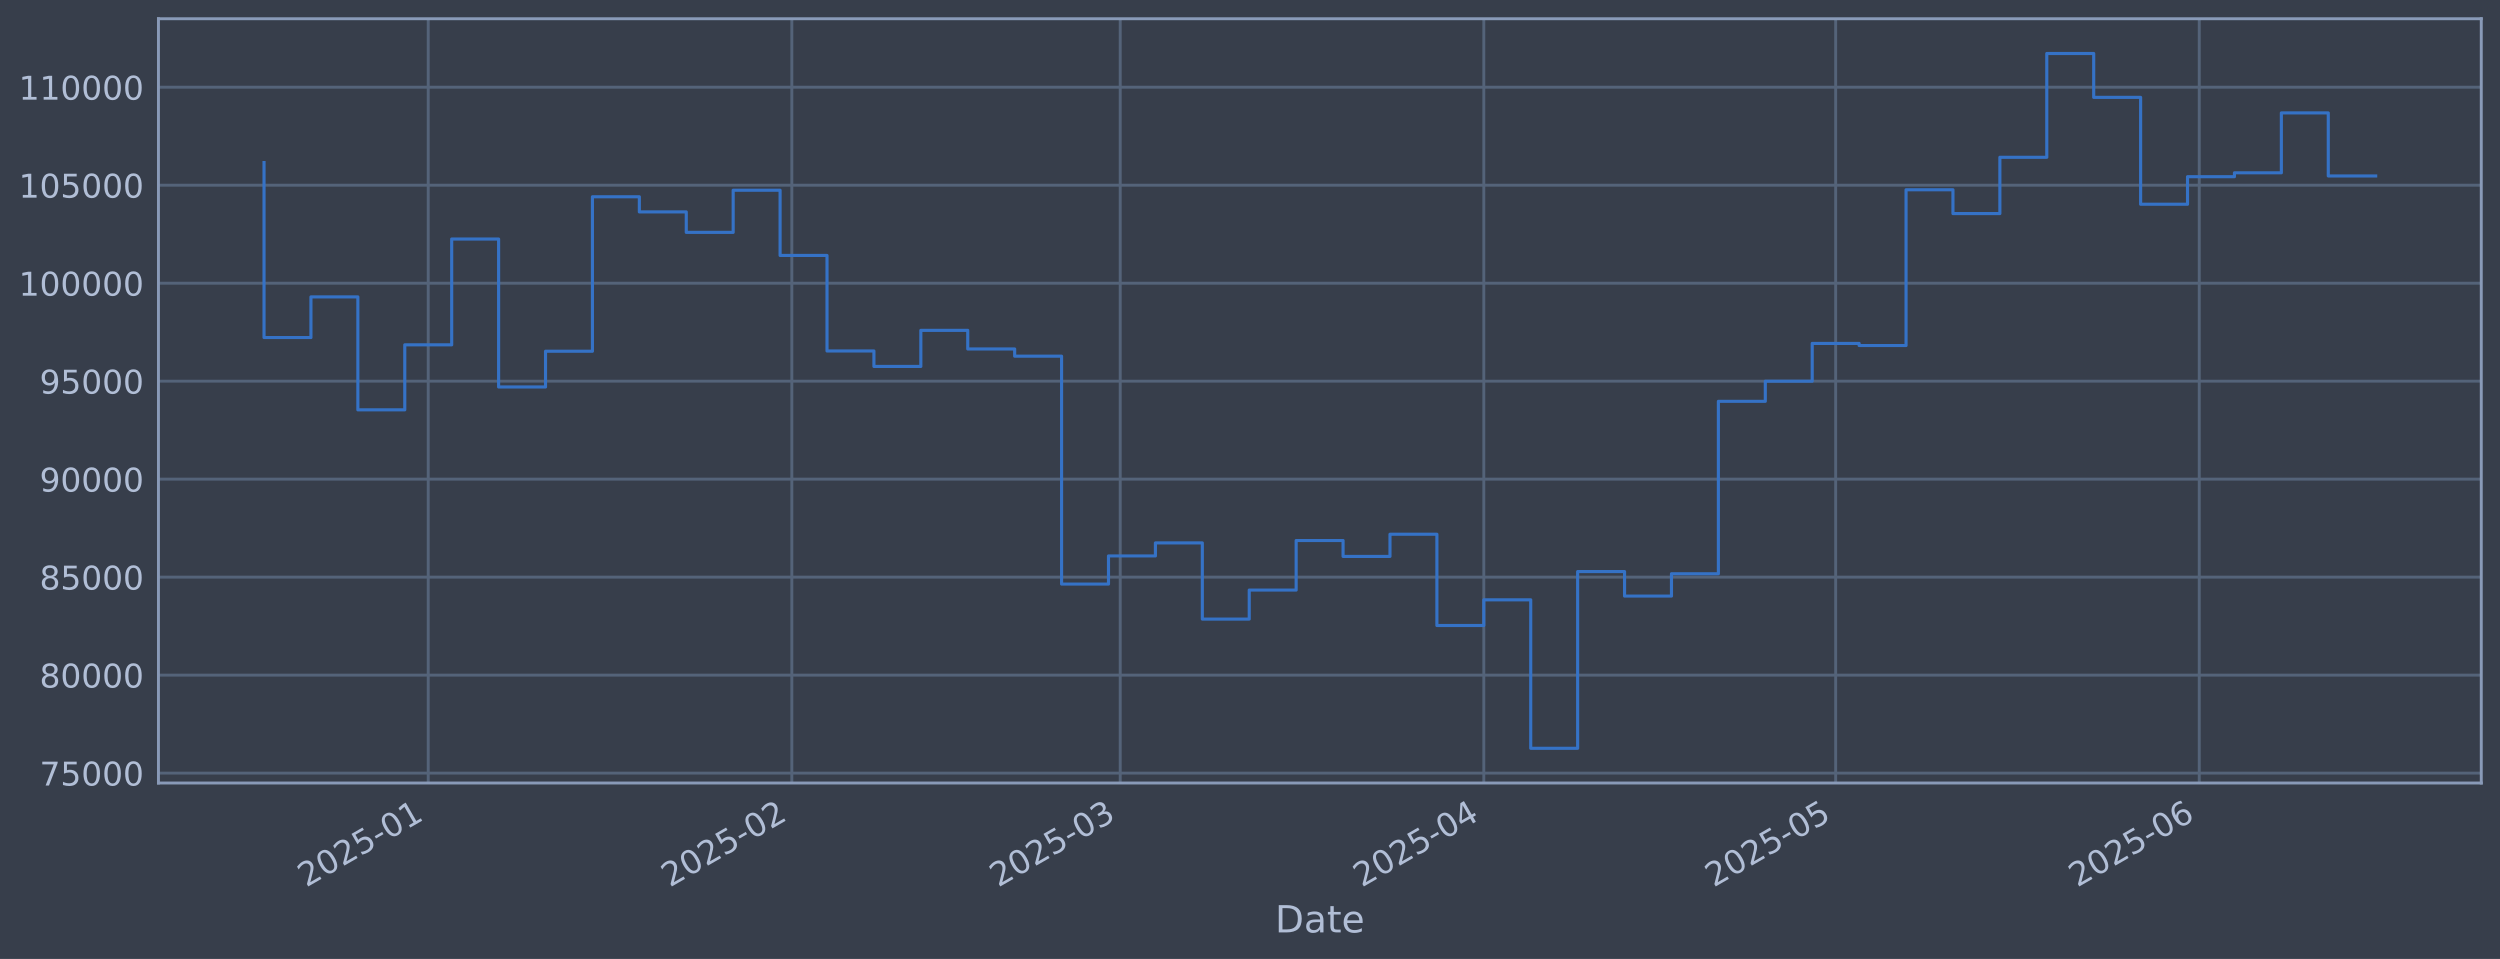
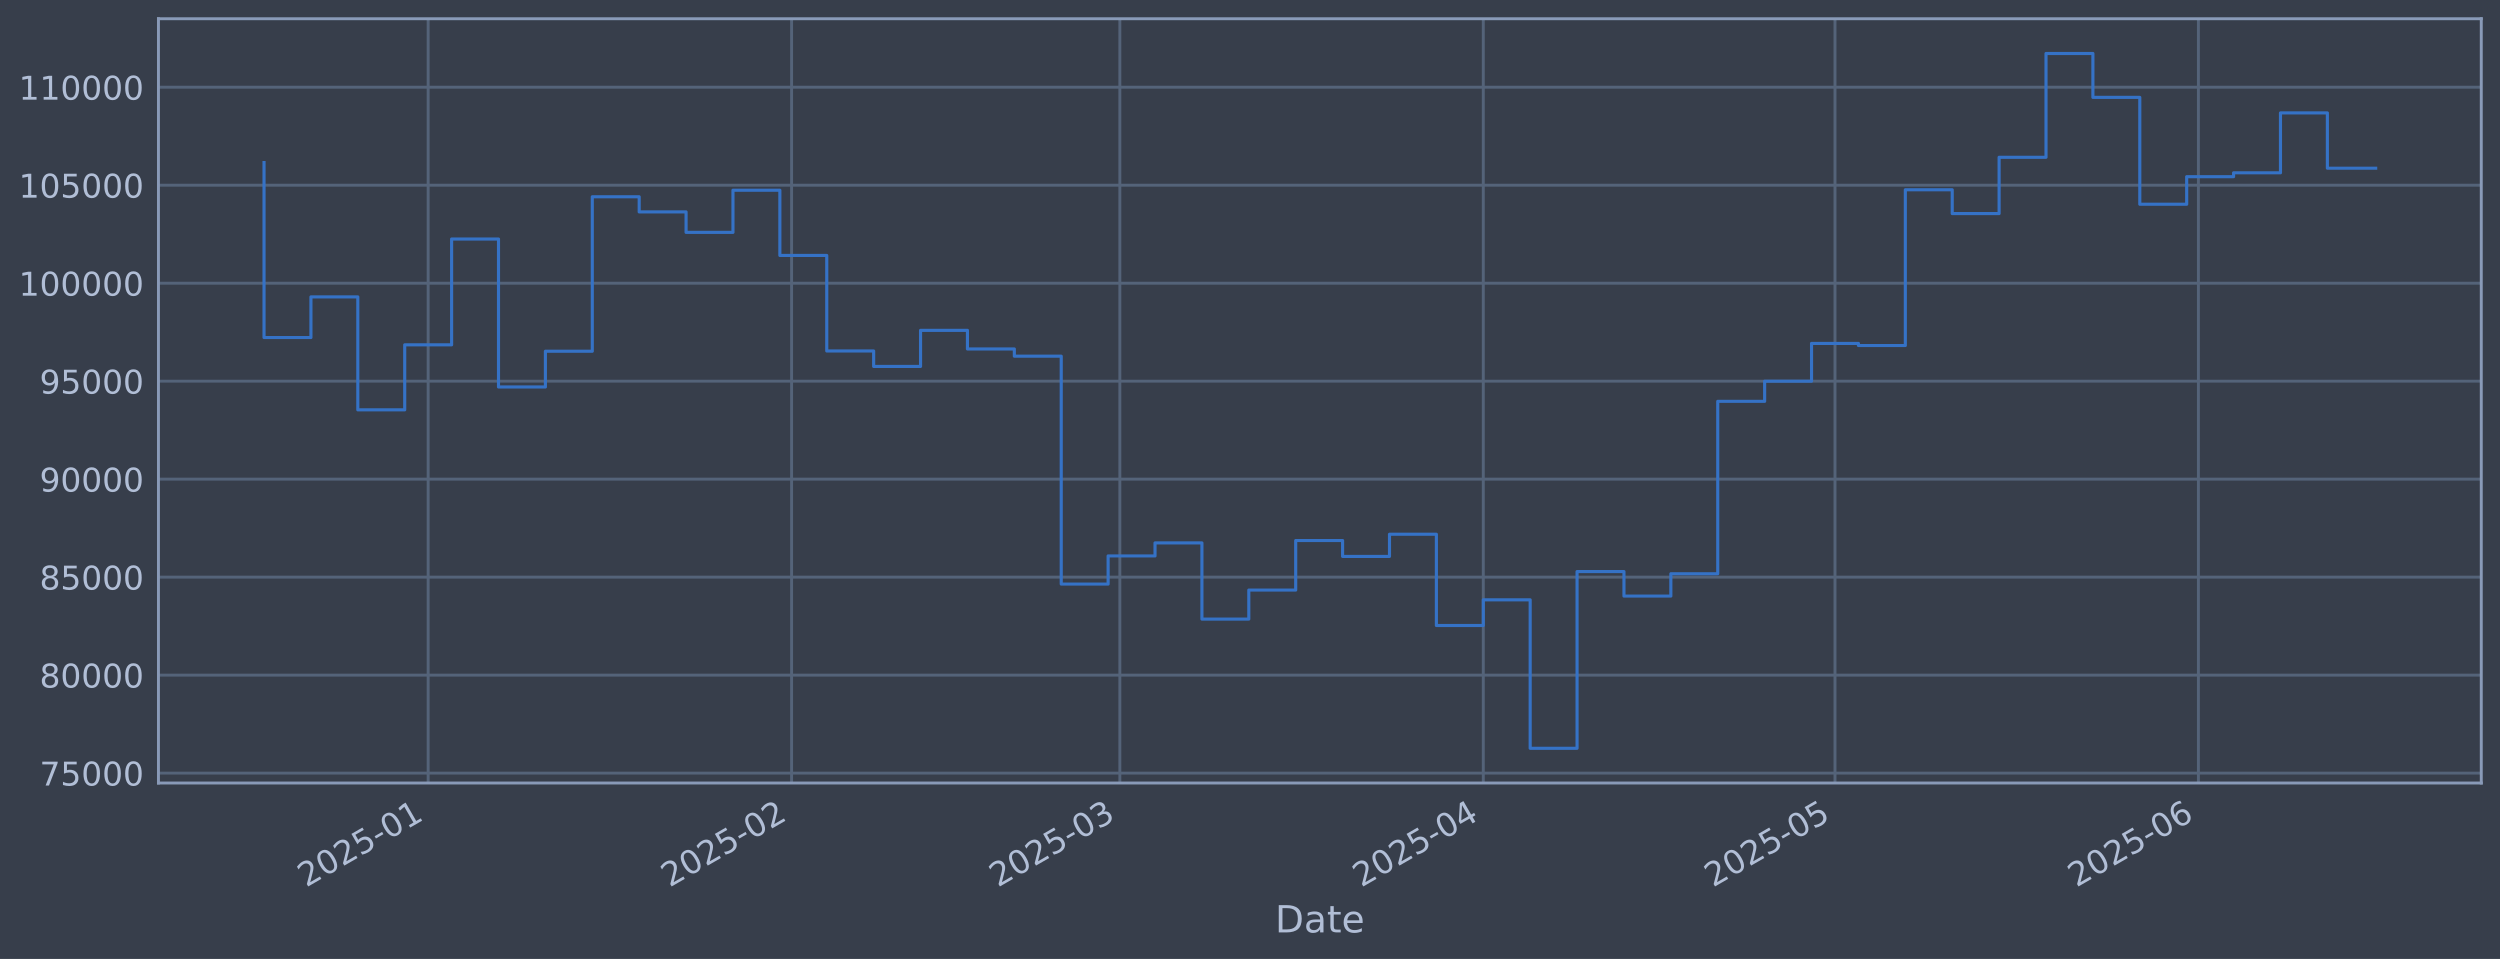
<svg xmlns="http://www.w3.org/2000/svg" xmlns:xlink="http://www.w3.org/1999/xlink" width="960.9pt" height="368.58pt" viewBox="0 0 960.9 368.58" version="1.1">
  <defs>
    <style type="text/css">*{stroke-linejoin: round; stroke-linecap: butt}</style>
  </defs>
  <g id="figure_1">
    <g id="patch_1">
      <path d="M 0 368.58  L 960.9 368.58  L 960.9 0  L 0 0  z " style="fill: #373e4b" />
    </g>
    <g id="axes_1">
      <g id="patch_2">
        <path d="M 60.901 300.96  L 953.701 300.96  L 953.701 7.2  L 60.901 7.2  z " style="fill: #373e4b" />
      </g>
      <g id="matplotlib.axis_1">
        <g id="xtick_1">
          <g id="line2d_1">
-             <path d="M 164.595 300.96  L 164.595 7.2  " clip-path="url(#pca2c58b0e7)" style="fill: none; stroke: #546379; stroke-width: 1.12; stroke-linecap: square" />
+             <path d="M 164.567 300.96  L 164.567 7.2  " clip-path="url(#p55aa55e7ac)" style="fill: none; stroke: #546379; stroke-width: 1.12; stroke-linecap: square" />
          </g>
          <g id="line2d_2" />
          <g id="text_1">
-             <g style="fill: #b1bed6" transform="translate(117.6915 341.1745) rotate(-30) scale(0.126 -0.126)">
+             <g style="fill: #b1bed6" transform="translate(117.6638 341.1745) rotate(-30) scale(0.126 -0.126)">
              <defs>
                <path id="DejaVuSans-32" d="M 1228 531  L 3431 531  L 3431 0  L 469 0  L 469 531  Q 828 903 1448 1529  Q 2069 2156 2228 2338  Q 2531 2678 2651 2914  Q 2772 3150 2772 3378  Q 2772 3750 2511 3984  Q 2250 4219 1831 4219  Q 1534 4219 1204 4116  Q 875 4013 500 3803  L 500 4441  Q 881 4594 1212 4672  Q 1544 4750 1819 4750  Q 2544 4750 2975 4387  Q 3406 4025 3406 3419  Q 3406 3131 3298 2873  Q 3191 2616 2906 2266  Q 2828 2175 2409 1742  Q 1991 1309 1228 531  z " transform="scale(0.015625)" />
                <path id="DejaVuSans-30" d="M 2034 4250  Q 1547 4250 1301 3770  Q 1056 3291 1056 2328  Q 1056 1369 1301 889  Q 1547 409 2034 409  Q 2525 409 2770 889  Q 3016 1369 3016 2328  Q 3016 3291 2770 3770  Q 2525 4250 2034 4250  z M 2034 4750  Q 2819 4750 3233 4129  Q 3647 3509 3647 2328  Q 3647 1150 3233 529  Q 2819 -91 2034 -91  Q 1250 -91 836 529  Q 422 1150 422 2328  Q 422 3509 836 4129  Q 1250 4750 2034 4750  z " transform="scale(0.015625)" />
                <path id="DejaVuSans-35" d="M 691 4666  L 3169 4666  L 3169 4134  L 1269 4134  L 1269 2991  Q 1406 3038 1543 3061  Q 1681 3084 1819 3084  Q 2600 3084 3056 2656  Q 3513 2228 3513 1497  Q 3513 744 3044 326  Q 2575 -91 1722 -91  Q 1428 -91 1123 -41  Q 819 9 494 109  L 494 744  Q 775 591 1075 516  Q 1375 441 1709 441  Q 2250 441 2565 725  Q 2881 1009 2881 1497  Q 2881 1984 2565 2268  Q 2250 2553 1709 2553  Q 1456 2553 1204 2497  Q 953 2441 691 2322  L 691 4666  z " transform="scale(0.015625)" />
                <path id="DejaVuSans-2d" d="M 313 2009  L 1997 2009  L 1997 1497  L 313 1497  L 313 2009  z " transform="scale(0.015625)" />
                <path id="DejaVuSans-31" d="M 794 531  L 1825 531  L 1825 4091  L 703 3866  L 703 4441  L 1819 4666  L 2450 4666  L 2450 531  L 3481 531  L 3481 0  L 794 0  L 794 531  z " transform="scale(0.015625)" />
              </defs>
              <use xlink:href="#DejaVuSans-32" />
              <use xlink:href="#DejaVuSans-30" transform="translate(63.62305 0)" />
              <use xlink:href="#DejaVuSans-32" transform="translate(127.2461 0)" />
              <use xlink:href="#DejaVuSans-35" transform="translate(190.8691 0)" />
              <use xlink:href="#DejaVuSans-2d" transform="translate(254.4922 0)" />
              <use xlink:href="#DejaVuSans-30" transform="translate(290.5762 0)" />
              <use xlink:href="#DejaVuSans-31" transform="translate(354.1992 0)" />
            </g>
          </g>
        </g>
        <g id="xtick_2">
          <g id="line2d_3">
-             <path d="M 304.344 300.96  L 304.344 7.2  " clip-path="url(#pca2c58b0e7)" style="fill: none; stroke: #546379; stroke-width: 1.12; stroke-linecap: square" />
+             <path d="M 304.255 300.96  L 304.255 7.2  " clip-path="url(#p55aa55e7ac)" style="fill: none; stroke: #546379; stroke-width: 1.12; stroke-linecap: square" />
          </g>
          <g id="line2d_4" />
          <g id="text_2">
-             <g style="fill: #b1bed6" transform="translate(257.4404 341.1745) rotate(-30) scale(0.126 -0.126)">
+             <g style="fill: #b1bed6" transform="translate(257.3515 341.1745) rotate(-30) scale(0.126 -0.126)">
              <use xlink:href="#DejaVuSans-32" />
              <use xlink:href="#DejaVuSans-30" transform="translate(63.62305 0)" />
              <use xlink:href="#DejaVuSans-32" transform="translate(127.2461 0)" />
              <use xlink:href="#DejaVuSans-35" transform="translate(190.8691 0)" />
              <use xlink:href="#DejaVuSans-2d" transform="translate(254.4922 0)" />
              <use xlink:href="#DejaVuSans-30" transform="translate(290.5762 0)" />
              <use xlink:href="#DejaVuSans-32" transform="translate(354.1992 0)" />
            </g>
          </g>
        </g>
        <g id="xtick_3">
          <g id="line2d_5">
-             <path d="M 430.568 300.96  L 430.568 7.2  " clip-path="url(#pca2c58b0e7)" style="fill: none; stroke: #546379; stroke-width: 1.12; stroke-linecap: square" />
+             <path d="M 430.424 300.96  L 430.424 7.2  " clip-path="url(#p55aa55e7ac)" style="fill: none; stroke: #546379; stroke-width: 1.12; stroke-linecap: square" />
          </g>
          <g id="line2d_6" />
          <g id="text_3">
-             <g style="fill: #b1bed6" transform="translate(383.6652 341.1745) rotate(-30) scale(0.126 -0.126)">
+             <g style="fill: #b1bed6" transform="translate(383.521 341.1745) rotate(-30) scale(0.126 -0.126)">
              <defs>
                <path id="DejaVuSans-33" d="M 2597 2516  Q 3050 2419 3304 2112  Q 3559 1806 3559 1356  Q 3559 666 3084 287  Q 2609 -91 1734 -91  Q 1441 -91 1130 -33  Q 819 25 488 141  L 488 750  Q 750 597 1062 519  Q 1375 441 1716 441  Q 2309 441 2620 675  Q 2931 909 2931 1356  Q 2931 1769 2642 2001  Q 2353 2234 1838 2234  L 1294 2234  L 1294 2753  L 1863 2753  Q 2328 2753 2575 2939  Q 2822 3125 2822 3475  Q 2822 3834 2567 4026  Q 2313 4219 1838 4219  Q 1578 4219 1281 4162  Q 984 4106 628 3988  L 628 4550  Q 988 4650 1302 4700  Q 1616 4750 1894 4750  Q 2613 4750 3031 4423  Q 3450 4097 3450 3541  Q 3450 3153 3228 2886  Q 3006 2619 2597 2516  z " transform="scale(0.015625)" />
              </defs>
              <use xlink:href="#DejaVuSans-32" />
              <use xlink:href="#DejaVuSans-30" transform="translate(63.62305 0)" />
              <use xlink:href="#DejaVuSans-32" transform="translate(127.2461 0)" />
              <use xlink:href="#DejaVuSans-35" transform="translate(190.8691 0)" />
              <use xlink:href="#DejaVuSans-2d" transform="translate(254.4922 0)" />
              <use xlink:href="#DejaVuSans-30" transform="translate(290.5762 0)" />
              <use xlink:href="#DejaVuSans-33" transform="translate(354.1992 0)" />
            </g>
          </g>
        </g>
        <g id="xtick_4">
          <g id="line2d_7">
-             <path d="M 570.317 300.96  L 570.317 7.2  " clip-path="url(#pca2c58b0e7)" style="fill: none; stroke: #546379; stroke-width: 1.12; stroke-linecap: square" />
+             <path d="M 570.112 300.96  L 570.112 7.2  " clip-path="url(#p55aa55e7ac)" style="fill: none; stroke: #546379; stroke-width: 1.12; stroke-linecap: square" />
          </g>
          <g id="line2d_8" />
          <g id="text_4">
-             <g style="fill: #b1bed6" transform="translate(523.4141 341.1745) rotate(-30) scale(0.126 -0.126)">
+             <g style="fill: #b1bed6" transform="translate(523.2087 341.1745) rotate(-30) scale(0.126 -0.126)">
              <defs>
                <path id="DejaVuSans-34" d="M 2419 4116  L 825 1625  L 2419 1625  L 2419 4116  z M 2253 4666  L 3047 4666  L 3047 1625  L 3713 1625  L 3713 1100  L 3047 1100  L 3047 0  L 2419 0  L 2419 1100  L 313 1100  L 313 1709  L 2253 4666  z " transform="scale(0.015625)" />
              </defs>
              <use xlink:href="#DejaVuSans-32" />
              <use xlink:href="#DejaVuSans-30" transform="translate(63.62305 0)" />
              <use xlink:href="#DejaVuSans-32" transform="translate(127.2461 0)" />
              <use xlink:href="#DejaVuSans-35" transform="translate(190.8691 0)" />
              <use xlink:href="#DejaVuSans-2d" transform="translate(254.4922 0)" />
              <use xlink:href="#DejaVuSans-30" transform="translate(290.5762 0)" />
              <use xlink:href="#DejaVuSans-34" transform="translate(354.1992 0)" />
            </g>
          </g>
        </g>
        <g id="xtick_5">
          <g id="line2d_9">
-             <path d="M 705.558 300.96  L 705.558 7.2  " clip-path="url(#pca2c58b0e7)" style="fill: none; stroke: #546379; stroke-width: 1.12; stroke-linecap: square" />
+             <path d="M 705.294 300.96  L 705.294 7.2  " clip-path="url(#p55aa55e7ac)" style="fill: none; stroke: #546379; stroke-width: 1.12; stroke-linecap: square" />
          </g>
          <g id="line2d_10" />
          <g id="text_5">
-             <g style="fill: #b1bed6" transform="translate(658.655 341.1745) rotate(-30) scale(0.126 -0.126)">
+             <g style="fill: #b1bed6" transform="translate(658.3903 341.1745) rotate(-30) scale(0.126 -0.126)">
              <use xlink:href="#DejaVuSans-32" />
              <use xlink:href="#DejaVuSans-30" transform="translate(63.62305 0)" />
              <use xlink:href="#DejaVuSans-32" transform="translate(127.2461 0)" />
              <use xlink:href="#DejaVuSans-35" transform="translate(190.8691 0)" />
              <use xlink:href="#DejaVuSans-2d" transform="translate(254.4922 0)" />
              <use xlink:href="#DejaVuSans-30" transform="translate(290.5762 0)" />
              <use xlink:href="#DejaVuSans-35" transform="translate(354.1992 0)" />
            </g>
          </g>
        </g>
        <g id="xtick_6">
          <g id="line2d_11">
-             <path d="M 845.307 300.96  L 845.307 7.2  " clip-path="url(#pca2c58b0e7)" style="fill: none; stroke: #546379; stroke-width: 1.12; stroke-linecap: square" />
+             <path d="M 844.981 300.96  L 844.981 7.2  " clip-path="url(#p55aa55e7ac)" style="fill: none; stroke: #546379; stroke-width: 1.12; stroke-linecap: square" />
          </g>
          <g id="line2d_12" />
          <g id="text_6">
-             <g style="fill: #b1bed6" transform="translate(798.404 341.1745) rotate(-30) scale(0.126 -0.126)">
+             <g style="fill: #b1bed6" transform="translate(798.078 341.1745) rotate(-30) scale(0.126 -0.126)">
              <defs>
                <path id="DejaVuSans-36" d="M 2113 2584  Q 1688 2584 1439 2293  Q 1191 2003 1191 1497  Q 1191 994 1439 701  Q 1688 409 2113 409  Q 2538 409 2786 701  Q 3034 994 3034 1497  Q 3034 2003 2786 2293  Q 2538 2584 2113 2584  z M 3366 4563  L 3366 3988  Q 3128 4100 2886 4159  Q 2644 4219 2406 4219  Q 1781 4219 1451 3797  Q 1122 3375 1075 2522  Q 1259 2794 1537 2939  Q 1816 3084 2150 3084  Q 2853 3084 3261 2657  Q 3669 2231 3669 1497  Q 3669 778 3244 343  Q 2819 -91 2113 -91  Q 1303 -91 875 529  Q 447 1150 447 2328  Q 447 3434 972 4092  Q 1497 4750 2381 4750  Q 2619 4750 2861 4703  Q 3103 4656 3366 4563  z " transform="scale(0.015625)" />
              </defs>
              <use xlink:href="#DejaVuSans-32" />
              <use xlink:href="#DejaVuSans-30" transform="translate(63.62305 0)" />
              <use xlink:href="#DejaVuSans-32" transform="translate(127.2461 0)" />
              <use xlink:href="#DejaVuSans-35" transform="translate(190.8691 0)" />
              <use xlink:href="#DejaVuSans-2d" transform="translate(254.4922 0)" />
              <use xlink:href="#DejaVuSans-30" transform="translate(290.5762 0)" />
              <use xlink:href="#DejaVuSans-36" transform="translate(354.1992 0)" />
            </g>
          </g>
        </g>
        <g id="text_7">
          <g style="fill: #b1bed6" transform="translate(490.0914 358.3856) scale(0.144 -0.144)">
            <defs>
              <path id="DejaVuSans-44" d="M 1259 4147  L 1259 519  L 2022 519  Q 2988 519 3436 956  Q 3884 1394 3884 2338  Q 3884 3275 3436 3711  Q 2988 4147 2022 4147  L 1259 4147  z M 628 4666  L 1925 4666  Q 3281 4666 3915 4102  Q 4550 3538 4550 2338  Q 4550 1131 3912 565  Q 3275 0 1925 0  L 628 0  L 628 4666  z " transform="scale(0.015625)" />
              <path id="DejaVuSans-61" d="M 2194 1759  Q 1497 1759 1228 1600  Q 959 1441 959 1056  Q 959 750 1161 570  Q 1363 391 1709 391  Q 2188 391 2477 730  Q 2766 1069 2766 1631  L 2766 1759  L 2194 1759  z M 3341 1997  L 3341 0  L 2766 0  L 2766 531  Q 2569 213 2275 61  Q 1981 -91 1556 -91  Q 1019 -91 701 211  Q 384 513 384 1019  Q 384 1609 779 1909  Q 1175 2209 1959 2209  L 2766 2209  L 2766 2266  Q 2766 2663 2505 2880  Q 2244 3097 1772 3097  Q 1472 3097 1187 3025  Q 903 2953 641 2809  L 641 3341  Q 956 3463 1253 3523  Q 1550 3584 1831 3584  Q 2591 3584 2966 3190  Q 3341 2797 3341 1997  z " transform="scale(0.015625)" />
              <path id="DejaVuSans-74" d="M 1172 4494  L 1172 3500  L 2356 3500  L 2356 3053  L 1172 3053  L 1172 1153  Q 1172 725 1289 603  Q 1406 481 1766 481  L 2356 481  L 2356 0  L 1766 0  Q 1100 0 847 248  Q 594 497 594 1153  L 594 3053  L 172 3053  L 172 3500  L 594 3500  L 594 4494  L 1172 4494  z " transform="scale(0.015625)" />
              <path id="DejaVuSans-65" d="M 3597 1894  L 3597 1613  L 953 1613  Q 991 1019 1311 708  Q 1631 397 2203 397  Q 2534 397 2845 478  Q 3156 559 3463 722  L 3463 178  Q 3153 47 2828 -22  Q 2503 -91 2169 -91  Q 1331 -91 842 396  Q 353 884 353 1716  Q 353 2575 817 3079  Q 1281 3584 2069 3584  Q 2775 3584 3186 3129  Q 3597 2675 3597 1894  z M 3022 2063  Q 3016 2534 2758 2815  Q 2500 3097 2075 3097  Q 1594 3097 1305 2825  Q 1016 2553 972 2059  L 3022 2063  z " transform="scale(0.015625)" />
            </defs>
            <use xlink:href="#DejaVuSans-44" />
            <use xlink:href="#DejaVuSans-61" transform="translate(77.00195 0)" />
            <use xlink:href="#DejaVuSans-74" transform="translate(138.2812 0)" />
            <use xlink:href="#DejaVuSans-65" transform="translate(177.4902 0)" />
          </g>
        </g>
      </g>
      <g id="matplotlib.axis_2">
        <g id="ytick_1">
          <g id="line2d_13">
-             <path d="M 60.901 297.147  L 953.701 297.147  " clip-path="url(#pca2c58b0e7)" style="fill: none; stroke: #546379; stroke-width: 1.12; stroke-linecap: square" />
+             <path d="M 60.901 297.147  L 953.701 297.147  " clip-path="url(#p55aa55e7ac)" style="fill: none; stroke: #546379; stroke-width: 1.12; stroke-linecap: square" />
          </g>
          <g id="line2d_14" />
          <g id="text_8">
            <g style="fill: #b1bed6" transform="translate(15.21675 301.9342) scale(0.126 -0.126)">
              <defs>
                <path id="DejaVuSans-37" d="M 525 4666  L 3525 4666  L 3525 4397  L 1831 0  L 1172 0  L 2766 4134  L 525 4134  L 525 4666  z " transform="scale(0.015625)" />
              </defs>
              <use xlink:href="#DejaVuSans-37" />
              <use xlink:href="#DejaVuSans-35" transform="translate(63.62305 0)" />
              <use xlink:href="#DejaVuSans-30" transform="translate(127.2461 0)" />
              <use xlink:href="#DejaVuSans-30" transform="translate(190.8691 0)" />
              <use xlink:href="#DejaVuSans-30" transform="translate(254.4922 0)" />
            </g>
          </g>
        </g>
        <g id="ytick_2">
          <g id="line2d_15">
-             <path d="M 60.901 259.487  L 953.701 259.487  " clip-path="url(#pca2c58b0e7)" style="fill: none; stroke: #546379; stroke-width: 1.12; stroke-linecap: square" />
+             <path d="M 60.901 259.487  L 953.701 259.487  " clip-path="url(#p55aa55e7ac)" style="fill: none; stroke: #546379; stroke-width: 1.12; stroke-linecap: square" />
          </g>
          <g id="line2d_16" />
          <g id="text_9">
            <g style="fill: #b1bed6" transform="translate(15.21675 264.2738) scale(0.126 -0.126)">
              <defs>
                <path id="DejaVuSans-38" d="M 2034 2216  Q 1584 2216 1326 1975  Q 1069 1734 1069 1313  Q 1069 891 1326 650  Q 1584 409 2034 409  Q 2484 409 2743 651  Q 3003 894 3003 1313  Q 3003 1734 2745 1975  Q 2488 2216 2034 2216  z M 1403 2484  Q 997 2584 770 2862  Q 544 3141 544 3541  Q 544 4100 942 4425  Q 1341 4750 2034 4750  Q 2731 4750 3128 4425  Q 3525 4100 3525 3541  Q 3525 3141 3298 2862  Q 3072 2584 2669 2484  Q 3125 2378 3379 2068  Q 3634 1759 3634 1313  Q 3634 634 3220 271  Q 2806 -91 2034 -91  Q 1263 -91 848 271  Q 434 634 434 1313  Q 434 1759 690 2068  Q 947 2378 1403 2484  z M 1172 3481  Q 1172 3119 1398 2916  Q 1625 2713 2034 2713  Q 2441 2713 2670 2916  Q 2900 3119 2900 3481  Q 2900 3844 2670 4047  Q 2441 4250 2034 4250  Q 1625 4250 1398 4047  Q 1172 3844 1172 3481  z " transform="scale(0.015625)" />
              </defs>
              <use xlink:href="#DejaVuSans-38" />
              <use xlink:href="#DejaVuSans-30" transform="translate(63.62305 0)" />
              <use xlink:href="#DejaVuSans-30" transform="translate(127.2461 0)" />
              <use xlink:href="#DejaVuSans-30" transform="translate(190.8691 0)" />
              <use xlink:href="#DejaVuSans-30" transform="translate(254.4922 0)" />
            </g>
          </g>
        </g>
        <g id="ytick_3">
          <g id="line2d_17">
-             <path d="M 60.901 221.826  L 953.701 221.826  " clip-path="url(#pca2c58b0e7)" style="fill: none; stroke: #546379; stroke-width: 1.12; stroke-linecap: square" />
+             <path d="M 60.901 221.826  L 953.701 221.826  " clip-path="url(#p55aa55e7ac)" style="fill: none; stroke: #546379; stroke-width: 1.12; stroke-linecap: square" />
          </g>
          <g id="line2d_18" />
          <g id="text_10">
            <g style="fill: #b1bed6" transform="translate(15.21675 226.6134) scale(0.126 -0.126)">
              <use xlink:href="#DejaVuSans-38" />
              <use xlink:href="#DejaVuSans-35" transform="translate(63.62305 0)" />
              <use xlink:href="#DejaVuSans-30" transform="translate(127.2461 0)" />
              <use xlink:href="#DejaVuSans-30" transform="translate(190.8691 0)" />
              <use xlink:href="#DejaVuSans-30" transform="translate(254.4922 0)" />
            </g>
          </g>
        </g>
        <g id="ytick_4">
          <g id="line2d_19">
-             <path d="M 60.901 184.166  L 953.701 184.166  " clip-path="url(#pca2c58b0e7)" style="fill: none; stroke: #546379; stroke-width: 1.12; stroke-linecap: square" />
+             <path d="M 60.901 184.166  L 953.701 184.166  " clip-path="url(#p55aa55e7ac)" style="fill: none; stroke: #546379; stroke-width: 1.12; stroke-linecap: square" />
          </g>
          <g id="line2d_20" />
          <g id="text_11">
            <g style="fill: #b1bed6" transform="translate(15.21675 188.953) scale(0.126 -0.126)">
              <defs>
                <path id="DejaVuSans-39" d="M 703 97  L 703 672  Q 941 559 1184 500  Q 1428 441 1663 441  Q 2288 441 2617 861  Q 2947 1281 2994 2138  Q 2813 1869 2534 1725  Q 2256 1581 1919 1581  Q 1219 1581 811 2004  Q 403 2428 403 3163  Q 403 3881 828 4315  Q 1253 4750 1959 4750  Q 2769 4750 3195 4129  Q 3622 3509 3622 2328  Q 3622 1225 3098 567  Q 2575 -91 1691 -91  Q 1453 -91 1209 -44  Q 966 3 703 97  z M 1959 2075  Q 2384 2075 2632 2365  Q 2881 2656 2881 3163  Q 2881 3666 2632 3958  Q 2384 4250 1959 4250  Q 1534 4250 1286 3958  Q 1038 3666 1038 3163  Q 1038 2656 1286 2365  Q 1534 2075 1959 2075  z " transform="scale(0.015625)" />
              </defs>
              <use xlink:href="#DejaVuSans-39" />
              <use xlink:href="#DejaVuSans-30" transform="translate(63.62305 0)" />
              <use xlink:href="#DejaVuSans-30" transform="translate(127.2461 0)" />
              <use xlink:href="#DejaVuSans-30" transform="translate(190.8691 0)" />
              <use xlink:href="#DejaVuSans-30" transform="translate(254.4922 0)" />
            </g>
          </g>
        </g>
        <g id="ytick_5">
          <g id="line2d_21">
-             <path d="M 60.901 146.506  L 953.701 146.506  " clip-path="url(#pca2c58b0e7)" style="fill: none; stroke: #546379; stroke-width: 1.12; stroke-linecap: square" />
+             <path d="M 60.901 146.506  L 953.701 146.506  " clip-path="url(#p55aa55e7ac)" style="fill: none; stroke: #546379; stroke-width: 1.12; stroke-linecap: square" />
          </g>
          <g id="line2d_22" />
          <g id="text_12">
            <g style="fill: #b1bed6" transform="translate(15.21675 151.2926) scale(0.126 -0.126)">
              <use xlink:href="#DejaVuSans-39" />
              <use xlink:href="#DejaVuSans-35" transform="translate(63.62305 0)" />
              <use xlink:href="#DejaVuSans-30" transform="translate(127.2461 0)" />
              <use xlink:href="#DejaVuSans-30" transform="translate(190.8691 0)" />
              <use xlink:href="#DejaVuSans-30" transform="translate(254.4922 0)" />
            </g>
          </g>
        </g>
        <g id="ytick_6">
          <g id="line2d_23">
-             <path d="M 60.901 108.845  L 953.701 108.845  " clip-path="url(#pca2c58b0e7)" style="fill: none; stroke: #546379; stroke-width: 1.12; stroke-linecap: square" />
+             <path d="M 60.901 108.845  L 953.701 108.845  " clip-path="url(#p55aa55e7ac)" style="fill: none; stroke: #546379; stroke-width: 1.12; stroke-linecap: square" />
          </g>
          <g id="line2d_24" />
          <g id="text_13">
            <g style="fill: #b1bed6" transform="translate(7.2 113.6322) scale(0.126 -0.126)">
              <use xlink:href="#DejaVuSans-31" />
              <use xlink:href="#DejaVuSans-30" transform="translate(63.62305 0)" />
              <use xlink:href="#DejaVuSans-30" transform="translate(127.2461 0)" />
              <use xlink:href="#DejaVuSans-30" transform="translate(190.8691 0)" />
              <use xlink:href="#DejaVuSans-30" transform="translate(254.4922 0)" />
              <use xlink:href="#DejaVuSans-30" transform="translate(318.1152 0)" />
            </g>
          </g>
        </g>
        <g id="ytick_7">
          <g id="line2d_25">
-             <path d="M 60.901 71.185  L 953.701 71.185  " clip-path="url(#pca2c58b0e7)" style="fill: none; stroke: #546379; stroke-width: 1.12; stroke-linecap: square" />
+             <path d="M 60.901 71.185  L 953.701 71.185  " clip-path="url(#p55aa55e7ac)" style="fill: none; stroke: #546379; stroke-width: 1.12; stroke-linecap: square" />
          </g>
          <g id="line2d_26" />
          <g id="text_14">
            <g style="fill: #b1bed6" transform="translate(7.2 75.97181) scale(0.126 -0.126)">
              <use xlink:href="#DejaVuSans-31" />
              <use xlink:href="#DejaVuSans-30" transform="translate(63.62305 0)" />
              <use xlink:href="#DejaVuSans-35" transform="translate(127.2461 0)" />
              <use xlink:href="#DejaVuSans-30" transform="translate(190.8691 0)" />
              <use xlink:href="#DejaVuSans-30" transform="translate(254.4922 0)" />
              <use xlink:href="#DejaVuSans-30" transform="translate(318.1152 0)" />
            </g>
          </g>
        </g>
        <g id="ytick_8">
          <g id="line2d_27">
-             <path d="M 60.901 33.524  L 953.701 33.524  " clip-path="url(#pca2c58b0e7)" style="fill: none; stroke: #546379; stroke-width: 1.12; stroke-linecap: square" />
+             <path d="M 60.901 33.524  L 953.701 33.524  " clip-path="url(#p55aa55e7ac)" style="fill: none; stroke: #546379; stroke-width: 1.12; stroke-linecap: square" />
          </g>
          <g id="line2d_28" />
          <g id="text_15">
            <g style="fill: #b1bed6" transform="translate(7.2 38.31141) scale(0.126 -0.126)">
              <use xlink:href="#DejaVuSans-31" />
              <use xlink:href="#DejaVuSans-31" transform="translate(63.62305 0)" />
              <use xlink:href="#DejaVuSans-30" transform="translate(127.2461 0)" />
              <use xlink:href="#DejaVuSans-30" transform="translate(190.8691 0)" />
              <use xlink:href="#DejaVuSans-30" transform="translate(254.4922 0)" />
              <use xlink:href="#DejaVuSans-30" transform="translate(318.1152 0)" />
            </g>
          </g>
        </g>
      </g>
      <g id="line2d_29">
-         <path d="M 101.482 62.478  L 101.482 129.735  L 119.514 129.735  L 119.514 114.117  L 137.547 114.117  L 137.547 157.529  L 155.579 157.529  L 155.579 132.544  L 173.611 132.544  L 173.611 91.873  L 191.643 91.873  L 191.643 148.745  L 209.675 148.745  L 209.675 135.003  L 227.707 135.003  L 227.707 75.637  L 245.739 75.637  L 245.739 81.451  L 263.771 81.451  L 263.771 89.317  L 281.804 89.317  L 281.804 73.113  L 299.836 73.113  L 299.836 98.189  L 317.868 98.189  L 317.868 134.901  L 335.9 134.901  L 335.9 140.841  L 353.932 140.841  L 353.932 126.97  L 371.964 126.97  L 371.964 134.132  L 389.996 134.132  L 389.996 136.904  L 408.028 136.904  L 408.028 224.494  L 426.06 224.494  L 426.06 213.678  L 444.093 213.678  L 444.093 208.679  L 462.125 208.679  L 462.125 237.95  L 480.157 237.95  L 480.157 226.8  L 498.189 226.8  L 498.189 207.76  L 516.221 207.76  L 516.221 213.864  L 534.253 213.864  L 534.253 205.348  L 552.285 205.348  L 552.285 240.422  L 570.317 240.422  L 570.317 230.548  L 588.35 230.548  L 588.35 287.607  L 606.382 287.607  L 606.382 219.693  L 624.414 219.693  L 624.414 229.105  L 642.446 229.105  L 642.446 220.526  L 660.478 220.526  L 660.478 154.258  L 678.51 154.258  L 678.51 146.519  L 696.542 146.519  L 696.542 131.991  L 714.574 131.991  L 714.574 132.809  L 732.606 132.809  L 732.606 72.945  L 750.639 72.945  L 750.639 82.09  L 768.671 82.09  L 768.671 60.453  L 786.703 60.453  L 786.703 20.553  L 804.735 20.553  L 804.735 37.431  L 822.767 37.431  L 822.767 78.508  L 840.799 78.508  L 840.799 67.912  L 858.831 67.912  L 858.831 66.417  L 876.863 66.417  L 876.863 43.403  L 894.896 43.403  L 894.896 67.636  L 913.119 67.636  " clip-path="url(#pca2c58b0e7)" style="fill: none; stroke: #3572c6; stroke-width: 1.2; stroke-linecap: square" />
+         <path d="M 101.482 62.478  L 101.482 129.735  L 119.507 129.735  L 119.507 114.117  L 137.531 114.117  L 137.531 157.529  L 155.555 157.529  L 155.555 132.544  L 173.579 132.544  L 173.579 91.873  L 191.603 91.873  L 191.603 148.745  L 209.628 148.745  L 209.628 135.003  L 227.652 135.003  L 227.652 75.637  L 245.676 75.637  L 245.676 81.451  L 263.7 81.451  L 263.7 89.317  L 281.724 89.317  L 281.724 73.113  L 299.749 73.113  L 299.749 98.189  L 317.773 98.189  L 317.773 134.901  L 335.797 134.901  L 335.797 140.841  L 353.821 140.841  L 353.821 126.97  L 371.846 126.97  L 371.846 134.132  L 389.87 134.132  L 389.87 136.904  L 407.894 136.904  L 407.894 224.494  L 425.918 224.494  L 425.918 213.678  L 443.942 213.678  L 443.942 208.679  L 461.967 208.679  L 461.967 237.95  L 479.991 237.95  L 479.991 226.8  L 498.015 226.8  L 498.015 207.76  L 516.039 207.76  L 516.039 213.864  L 534.064 213.864  L 534.064 205.348  L 552.088 205.348  L 552.088 240.422  L 570.112 240.422  L 570.112 230.548  L 588.136 230.548  L 588.136 287.607  L 606.16 287.607  L 606.16 219.693  L 624.185 219.693  L 624.185 229.105  L 642.209 229.105  L 642.209 220.526  L 660.233 220.526  L 660.233 154.258  L 678.257 154.258  L 678.257 146.519  L 696.281 146.519  L 696.281 131.991  L 714.306 131.991  L 714.306 132.809  L 732.33 132.809  L 732.33 72.945  L 750.354 72.945  L 750.354 82.09  L 768.378 82.09  L 768.378 60.453  L 786.403 60.453  L 786.403 20.553  L 804.427 20.553  L 804.427 37.431  L 822.451 37.431  L 822.451 78.508  L 840.475 78.508  L 840.475 67.912  L 858.499 67.912  L 858.499 66.417  L 876.524 66.417  L 876.524 43.403  L 894.548 43.403  L 894.548 64.649  L 913.119 64.649  " clip-path="url(#p55aa55e7ac)" style="fill: none; stroke: #3572c6; stroke-width: 1.2; stroke-linecap: square" />
      </g>
      <g id="patch_3">
        <path d="M 60.901 300.96  L 60.901 7.2  " style="fill: none; stroke: #899ab8; stroke-width: 1.12; stroke-linejoin: miter; stroke-linecap: square" />
      </g>
      <g id="patch_4">
        <path d="M 953.701 300.96  L 953.701 7.2  " style="fill: none; stroke: #899ab8; stroke-width: 1.12; stroke-linejoin: miter; stroke-linecap: square" />
      </g>
      <g id="patch_5">
        <path d="M 60.901 300.96  L 953.701 300.96  " style="fill: none; stroke: #899ab8; stroke-width: 1.12; stroke-linejoin: miter; stroke-linecap: square" />
      </g>
      <g id="patch_6">
        <path d="M 60.901 7.2  L 953.701 7.2  " style="fill: none; stroke: #899ab8; stroke-width: 1.12; stroke-linejoin: miter; stroke-linecap: square" />
      </g>
    </g>
  </g>
  <defs>
-     <clipPath id="pca2c58b0e7">
+     <clipPath id="p55aa55e7ac">
      <rect x="60.901" y="7.2" width="892.8" height="293.76" />
    </clipPath>
  </defs>
</svg>
